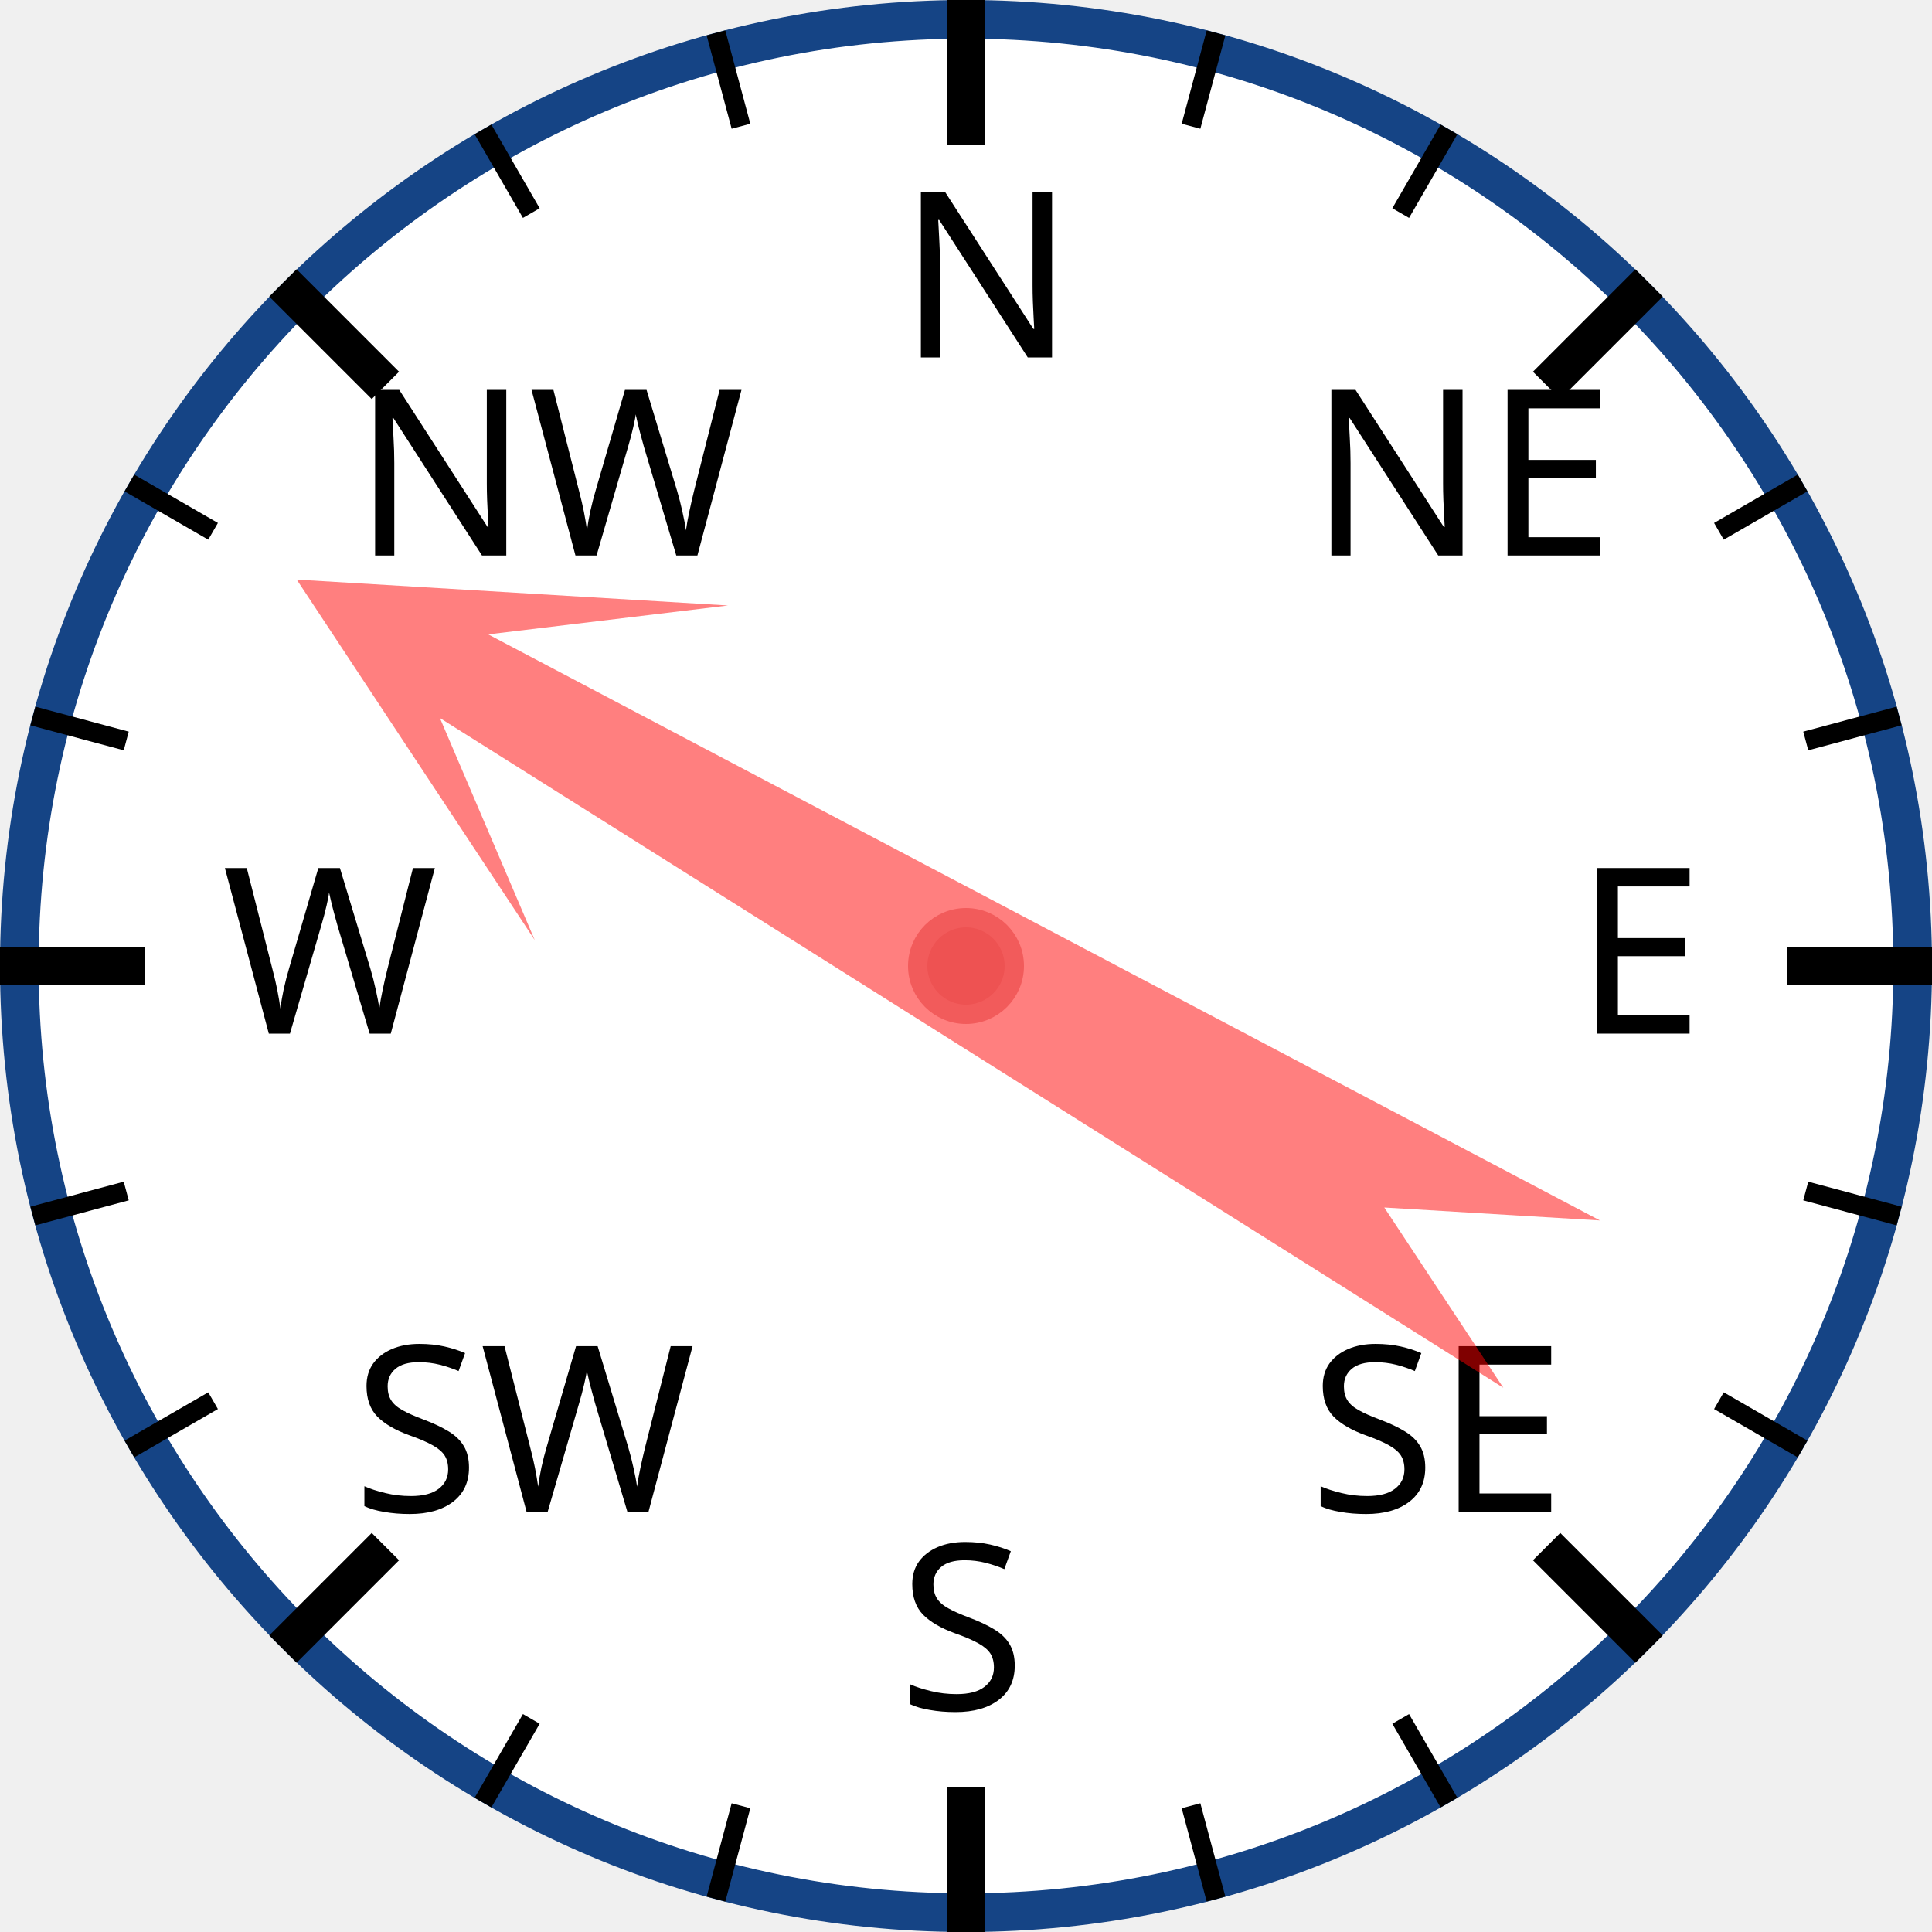
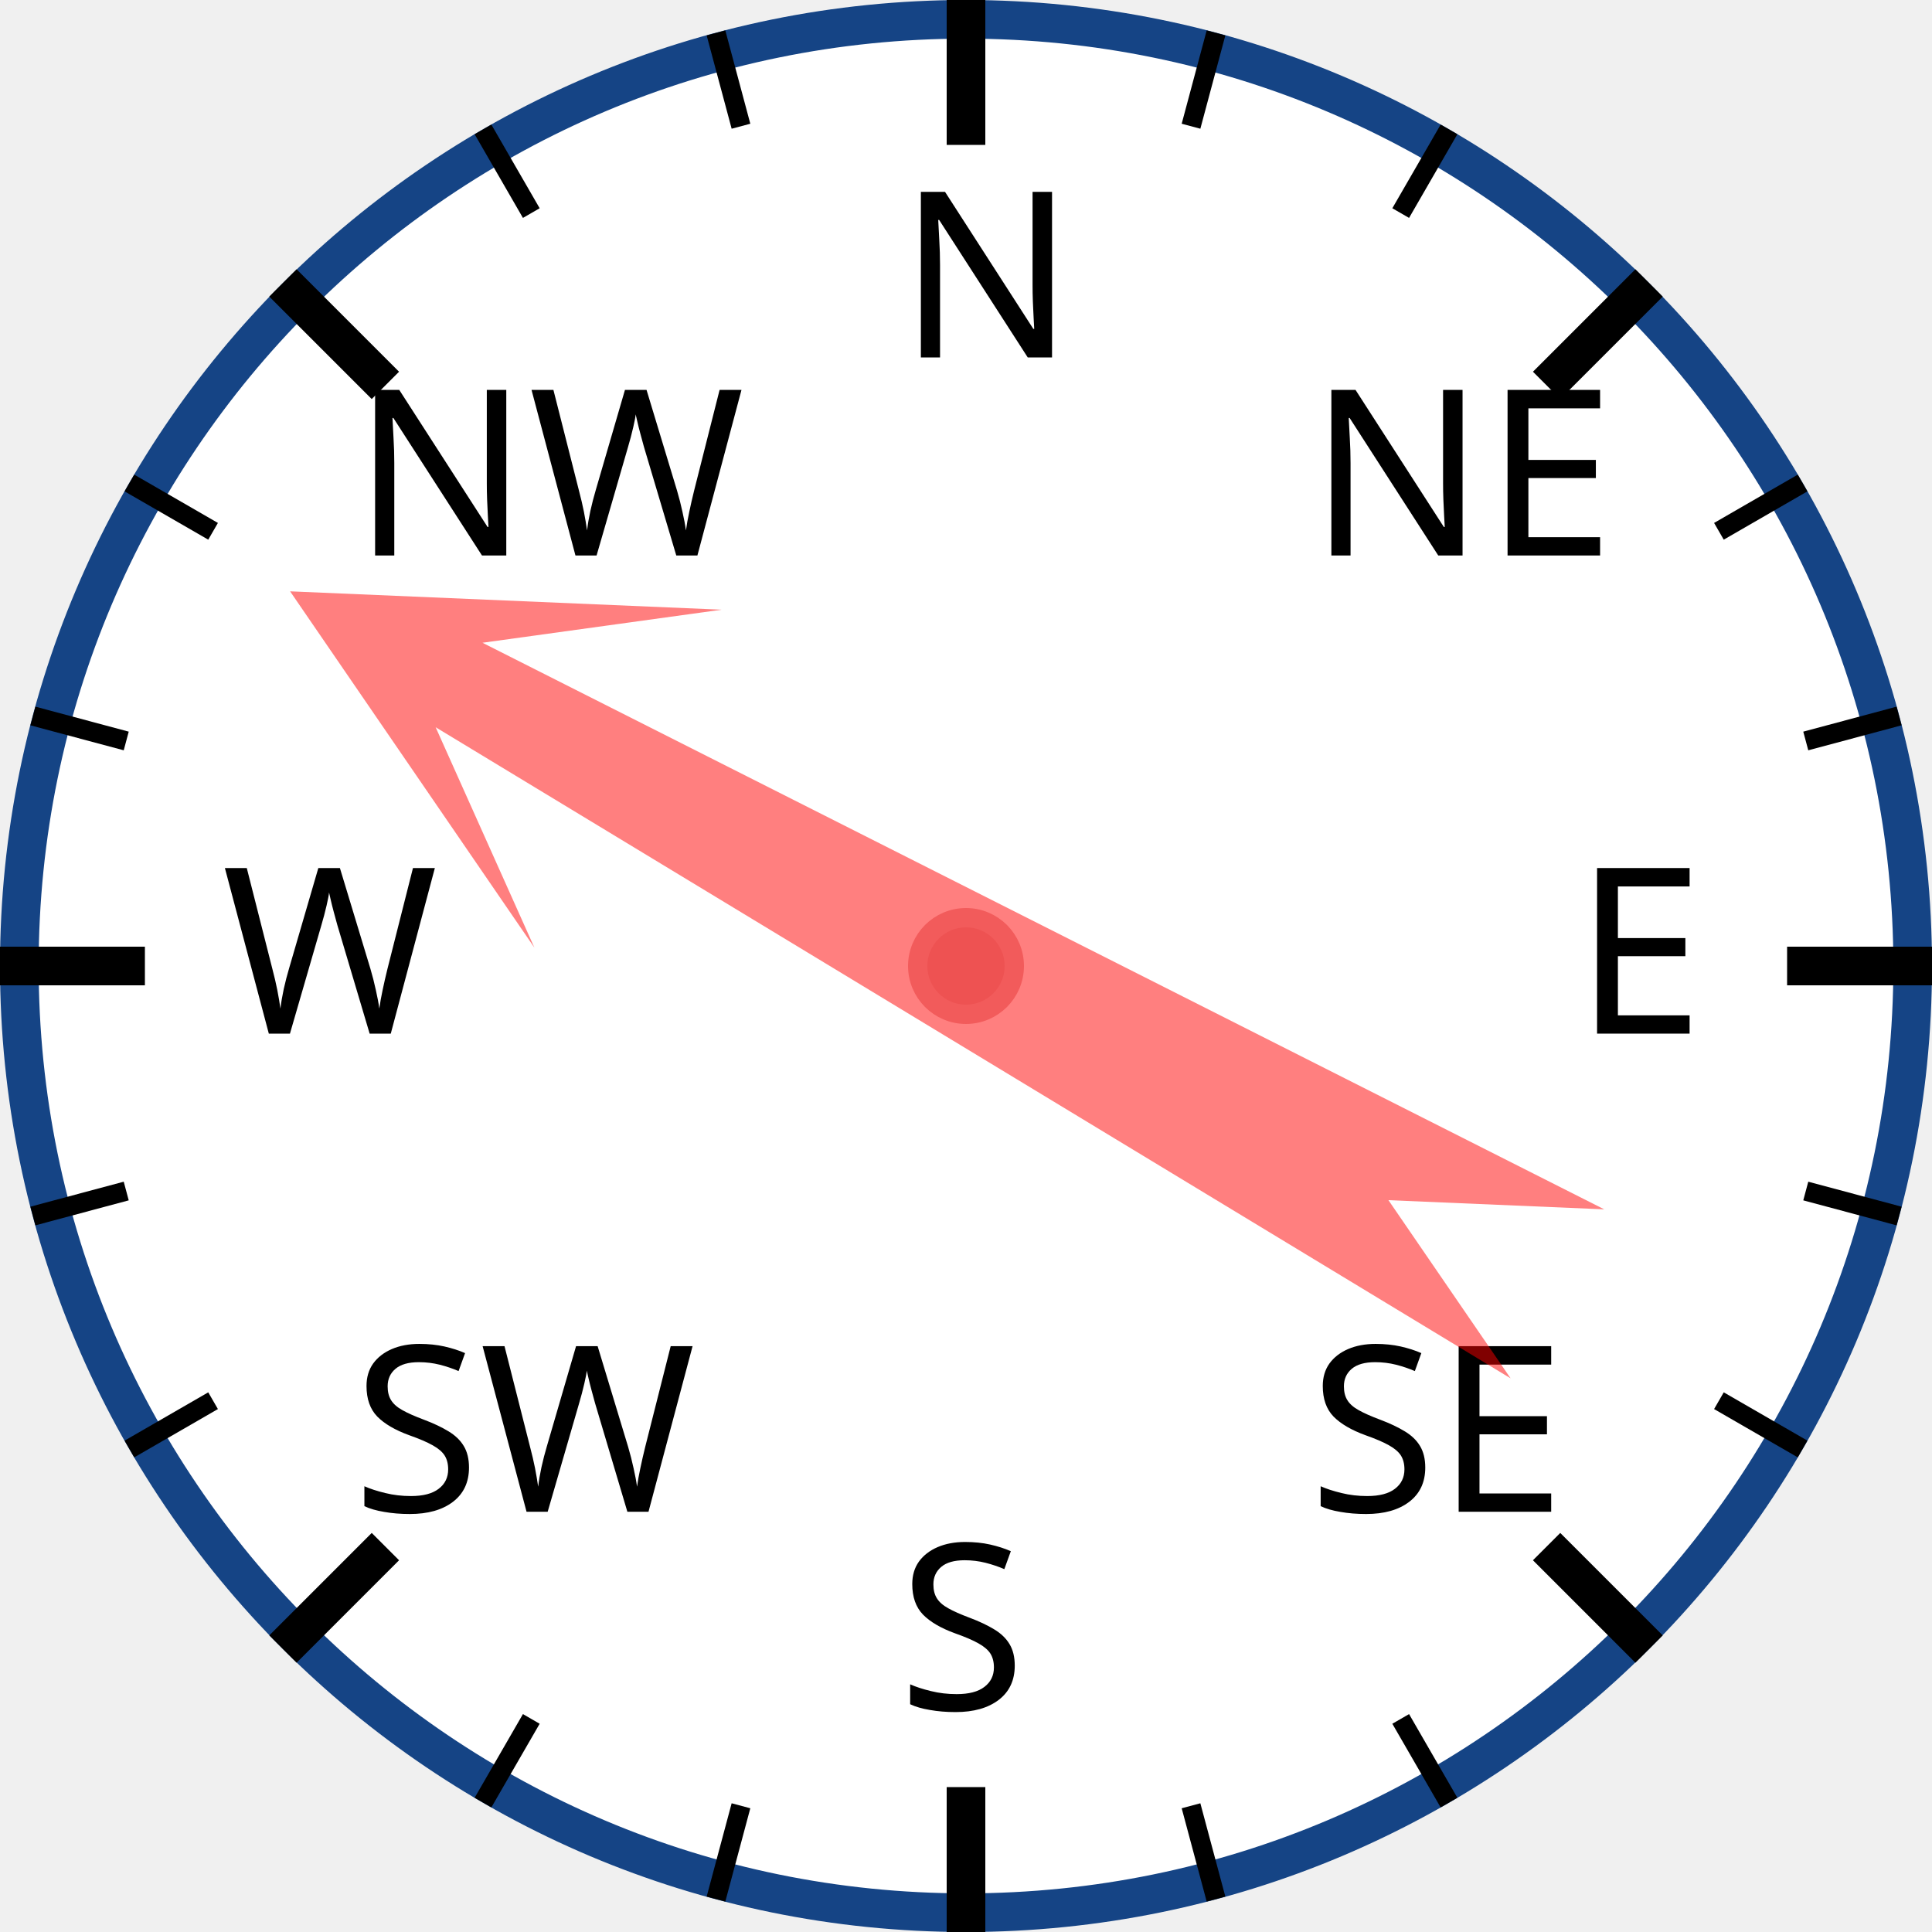
<svg xmlns="http://www.w3.org/2000/svg" width="120px" height="120px" viewBox="0 0 200 200">
  <circle cx="100" cy="100" r="98" style="fill: white; stroke: #154485; stroke-width: 4;" />
  <text x="93.0" y="37.0" style="font-family: sans-serif; font-size: 18pt;">N</text>
  <line x1="100.0" y1="0.0" x2="100.0" y2="15.0" style="stroke: black; stroke-width: 4;" />
  <line x1="74.118" y1="3.407" x2="76.706" y2="13.067" style="stroke: black; stroke-width: 2;" />
  <line x1="50" y1="13.397" x2="55" y2="22.058" style="stroke: black; stroke-width: 2;" />
  <text x="36.503" y="57.503" style="font-family: sans-serif; font-size: 18pt;">NW</text>
  <line x1="29.289" y1="29.289" x2="39.896" y2="39.896" style="stroke: black; stroke-width: 4;" />
  <line x1="13.397" y1="50" x2="22.058" y2="55" style="stroke: black; stroke-width: 2;" />
  <line x1="3.407" y1="74.118" x2="13.067" y2="76.706" style="stroke: black; stroke-width: 2;" />
  <text x="23.0" y="107.0" style="font-family: sans-serif; font-size: 18pt;">W</text>
  <line x1="0.0" y1="100.0" x2="15.0" y2="100.0" style="stroke: black; stroke-width: 4;" />
  <line x1="3.407" y1="125.882" x2="13.067" y2="123.294" style="stroke: black; stroke-width: 2;" />
  <line x1="13.397" y1="150" x2="22.058" y2="145" style="stroke: black; stroke-width: 2;" />
  <text x="36.503" y="156.497" style="font-family: sans-serif; font-size: 18pt;">SW</text>
  <line x1="29.289" y1="170.711" x2="39.896" y2="160.104" style="stroke: black; stroke-width: 4;" />
  <line x1="50" y1="186.603" x2="55" y2="177.942" style="stroke: black; stroke-width: 2;" />
  <line x1="74.118" y1="196.593" x2="76.706" y2="186.933" style="stroke: black; stroke-width: 2;" />
  <text x="93" y="177.0" style="font-family: sans-serif; font-size: 18pt;">S</text>
  <line x1="100" y1="200.0" x2="100" y2="185.0" style="stroke: black; stroke-width: 4;" />
  <line x1="125.882" y1="196.593" x2="123.294" y2="186.933" style="stroke: black; stroke-width: 2;" />
  <line x1="150.0" y1="186.603" x2="145.0" y2="177.942" style="stroke: black; stroke-width: 2;" />
  <text x="135.497" y="156.497" style="font-family: sans-serif; font-size: 18pt;">SE</text>
  <line x1="170.711" y1="170.711" x2="160.104" y2="160.104" style="stroke: black; stroke-width: 4;" />
  <line x1="186.603" y1="150" x2="177.942" y2="145" style="stroke: black; stroke-width: 2;" />
  <line x1="196.593" y1="125.882" x2="186.933" y2="123.294" style="stroke: black; stroke-width: 2;" />
  <text x="163.0" y="107" style="font-family: sans-serif; font-size: 18pt;">E</text>
  <line x1="200.0" y1="100" x2="185.0" y2="100" style="stroke: black; stroke-width: 4;" />
  <line x1="196.593" y1="74.118" x2="186.933" y2="76.706" style="stroke: black; stroke-width: 2;" />
  <line x1="186.603" y1="50" x2="177.942" y2="55" style="stroke: black; stroke-width: 2;" />
  <text x="135.497" y="57.503" style="font-family: sans-serif; font-size: 18pt;">NE</text>
  <line x1="170.711" y1="29.289" x2="160.104" y2="39.896" style="stroke: black; stroke-width: 4;" />
  <line x1="150" y1="13.397" x2="145" y2="22.058" style="stroke: black; stroke-width: 2;" />
  <line x1="125.882" y1="3.407" x2="123.294" y2="13.067" style="stroke: black; stroke-width: 2;" />
-   <polygon points="100 20 120 60 105 40 110 170 100 150 90 170 95 40 80 60" style="fill: red; fill-opacity: 0.5;" transform="rotate(300,100,100)" />
+   <polygon points="100 20 120 60 105 40 110 170 100 150 90 170 95 40 80 60" style="fill: red; fill-opacity: 0.5;" transform="rotate(299,100,100)" />
  <circle cx="100" cy="100" r="5" style="fill: #EE5252; stroke: #F25B5B; stroke-width: 2;" />
</svg>
